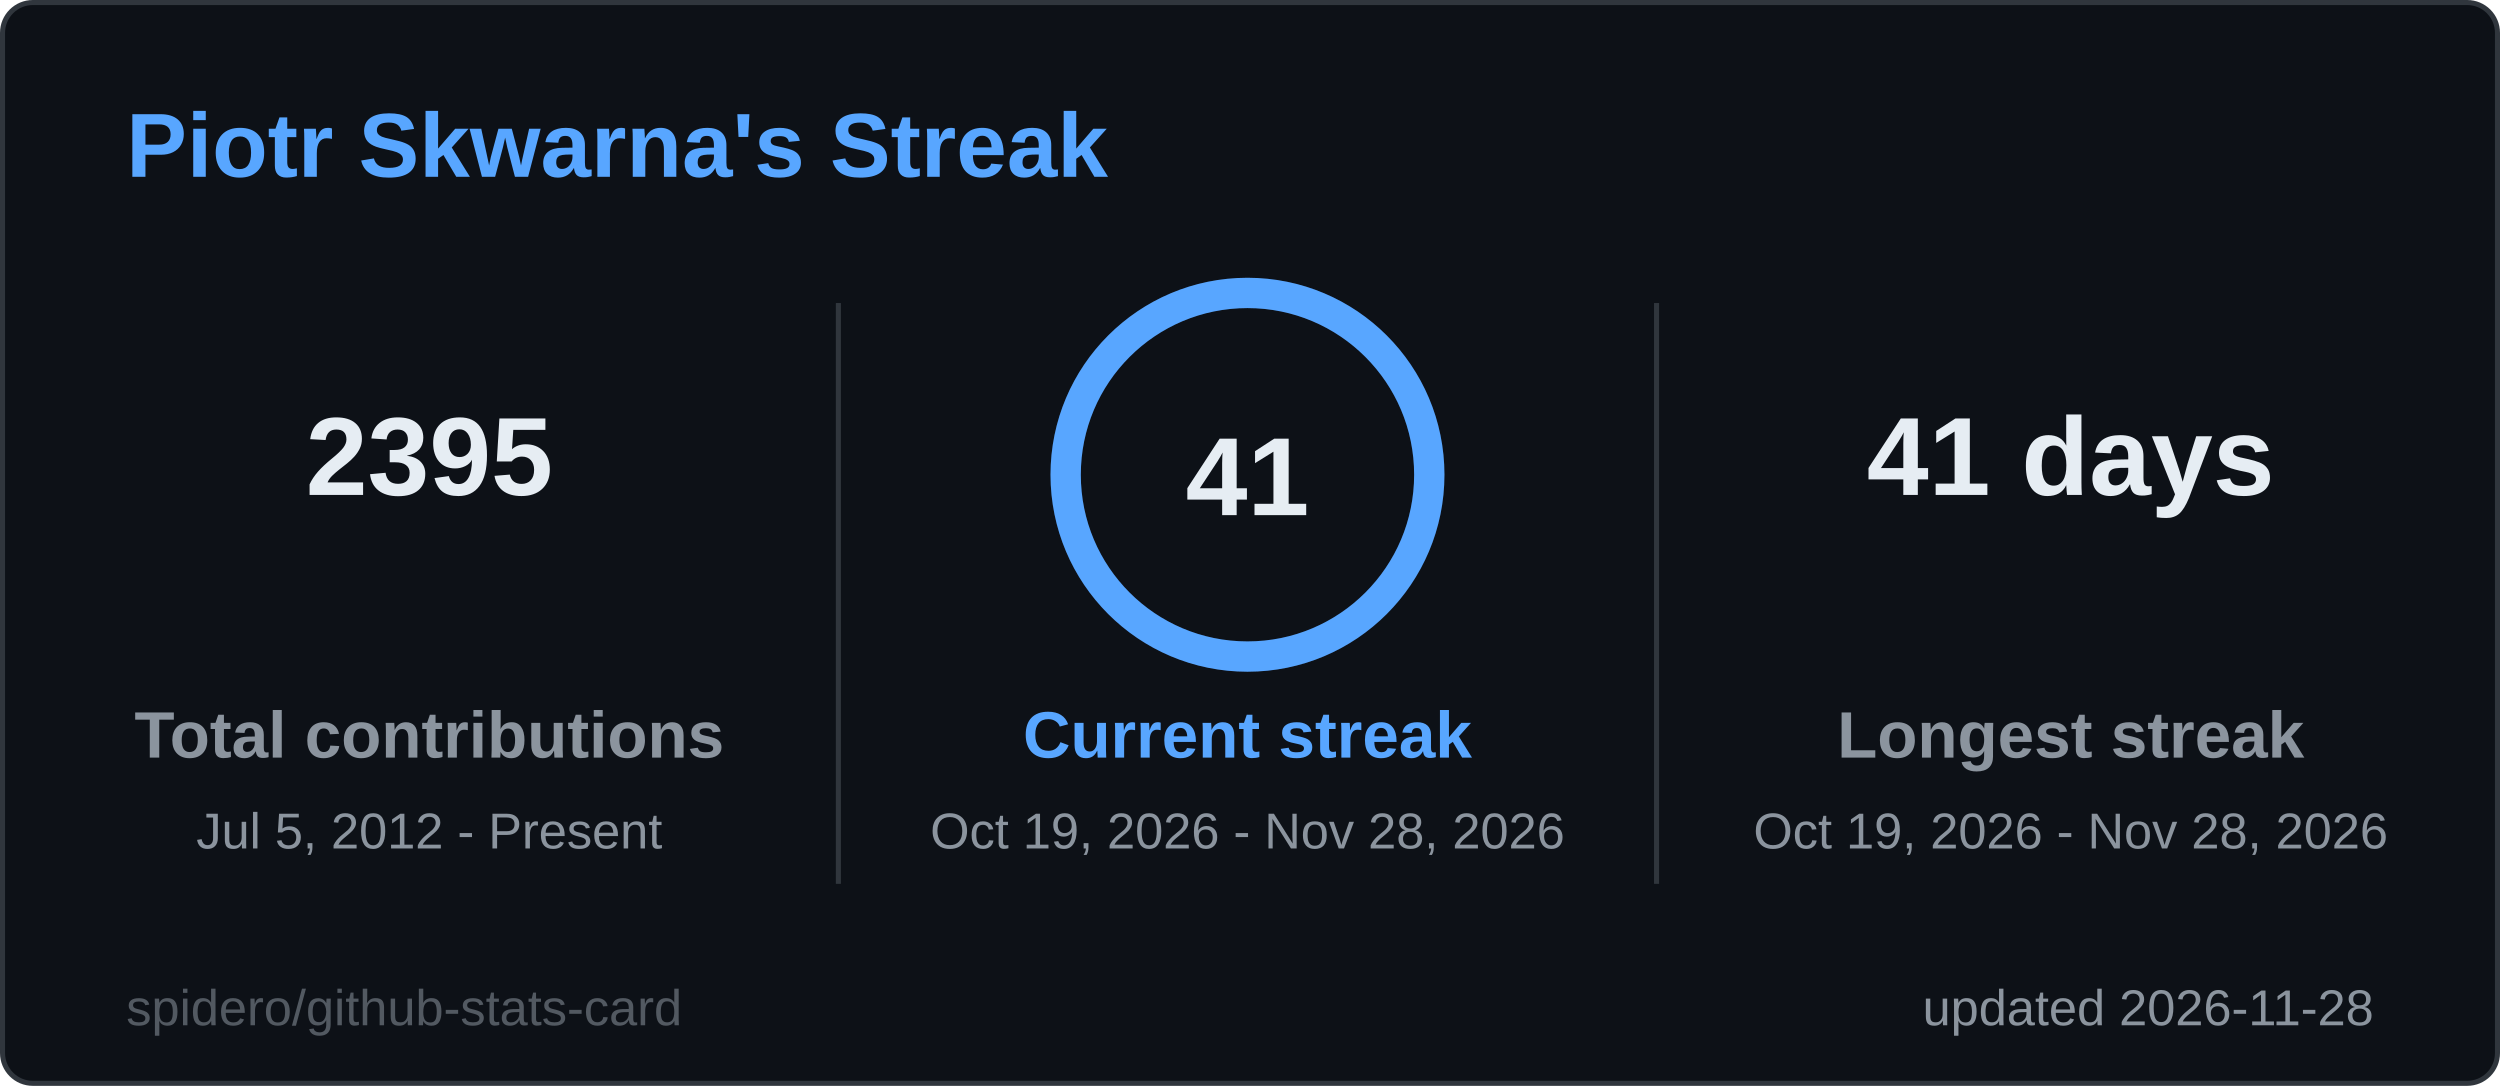
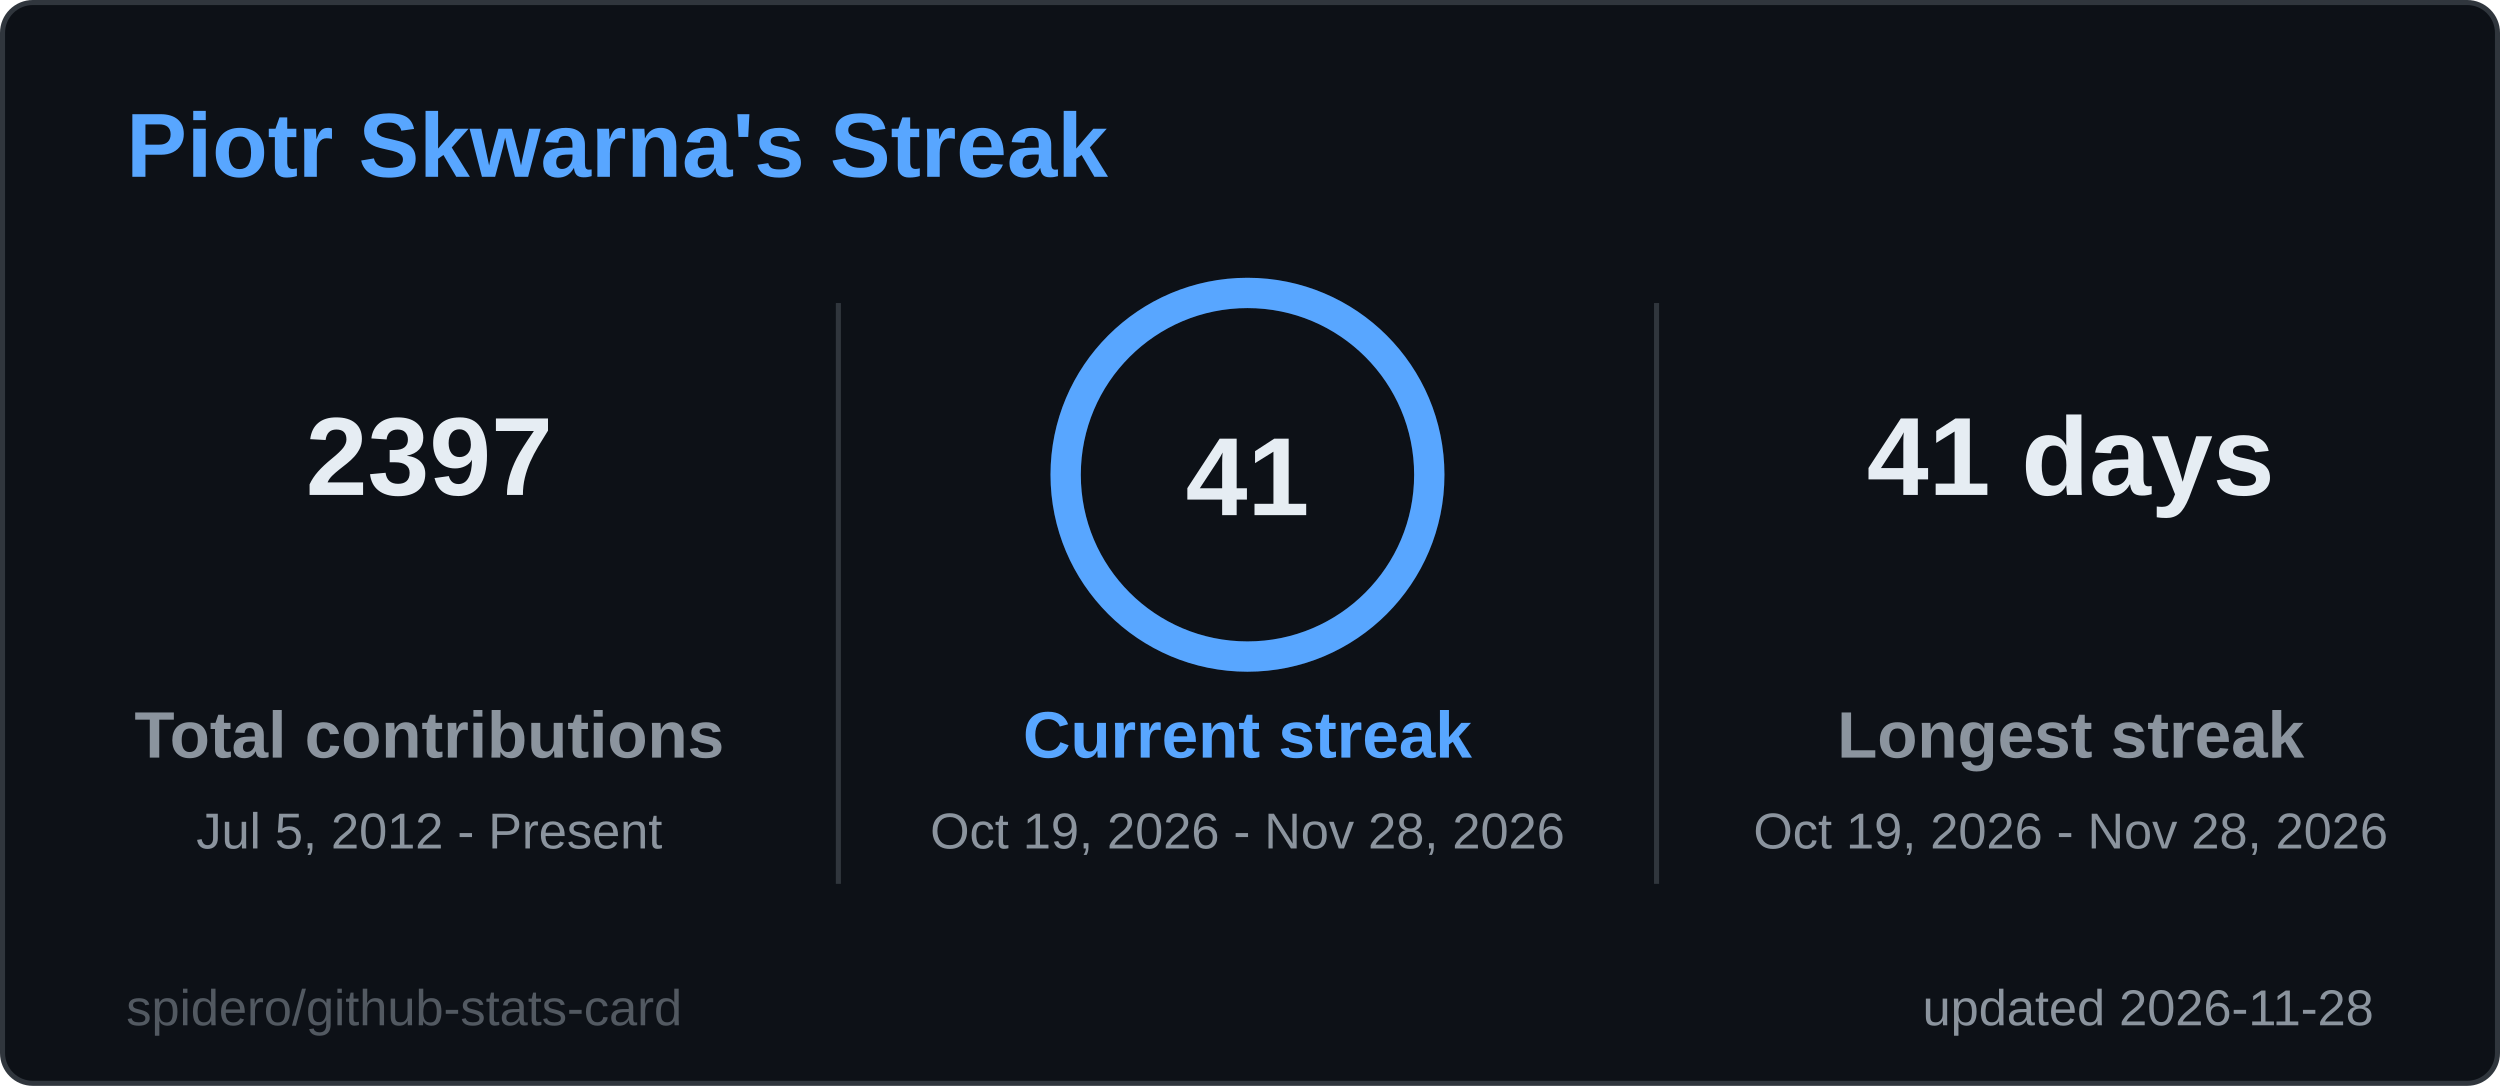
<svg xmlns="http://www.w3.org/2000/svg" width="495" height="215" viewBox="0 0 495 215" role="img" aria-label="Piotr Skwarna's Streak">
  <style>
  .title { font: 600 18px 'Segoe UI', Ubuntu, 'Helvetica Neue', Arial, sans-serif; fill: #58a6ff; }
  .label { font: 600 13px 'Segoe UI', Ubuntu, 'Helvetica Neue', Arial, sans-serif; fill: #8b949e; }
  .value { font: 700 13px 'Segoe UI', Ubuntu, 'Helvetica Neue', Arial, sans-serif; fill: #e6edf3; }
  .big { font: 700 22px 'Segoe UI', Ubuntu, 'Helvetica Neue', Arial, sans-serif; fill: #e6edf3; }
  .small { font: 400 10px 'Segoe UI', Ubuntu, 'Helvetica Neue', Arial, sans-serif; fill: #8b949e; }
  .credit { opacity: .55; }
  /* Visible by default; the animation only fades in from 0 (no-animation renderers show the final state) */
  .fade { animation: fade .5s ease-in-out backwards; }
  @keyframes fade { from { opacity: 0; } }
  @media (prefers-reduced-motion: reduce) { * { animation: none !important; } }

</style>
  <rect x="0.5" y="0.5" width="494" height="214" rx="6" fill="#0d1117" stroke="#30363d" />
  <text x="25" y="35" class="title">Piotr Skwarna's Streak</text>
  <g class="fade" style="animation-delay:150ms">
-     <text x="85" y="98" text-anchor="middle" class="big">2395</text>
+     <text x="85" y="98" text-anchor="middle" class="big">2397</text>
    <text x="85" y="150" text-anchor="middle" class="label">Total contributions</text>
    <text x="85" y="168" text-anchor="middle" class="small">Jul 5, 2012 - Present</text>
  </g>
  <g class="fade" style="animation-delay:400ms">
    <text x="410" y="98" text-anchor="middle" class="big">41 days</text>
    <text x="410" y="150" text-anchor="middle" class="label">Longest streak</text>
    <text x="410" y="168" text-anchor="middle" class="small">Oct 19, 2026 - Nov 28, 2026</text>
  </g>
  <line x1="166" y1="60" x2="166" y2="175" stroke="#30363d" />
  <line x1="328" y1="60" x2="328" y2="175" stroke="#30363d" />
  <style>
  .ring247x94 { stroke-dasharray: 226.2; stroke-dashoffset: 0.0; animation: ring247x94 1.2s ease-out backwards; }
  @keyframes ring247x94 { from { stroke-dashoffset: 226.2; } }
</style>
  <circle cx="247" cy="94" r="36" fill="none" stroke="#1c2a3d" stroke-width="6" />
  <circle class="ring247x94" cx="247" cy="94" r="36" fill="none" stroke="#58a6ff" stroke-width="6" stroke-linecap="round" transform="rotate(-90 247 94)" />
  <text x="247" y="102" text-anchor="middle" class="big">41</text>
  <g class="fade" style="animation-delay:250ms">
    <text x="247" y="150" text-anchor="middle" class="label" style="fill:#58a6ff">Current streak</text>
    <text x="247" y="168" text-anchor="middle" class="small">Oct 19, 2026 - Nov 28, 2026</text>
  </g>
  <text x="470" y="203" text-anchor="end" class="small">updated 2026-11-28</text>
  <a href="https://github.com/spidero/github-stats-card" target="_blank">
    <text x="25" y="203" class="small credit">spidero/github-stats-card</text>
  </a>
</svg>
